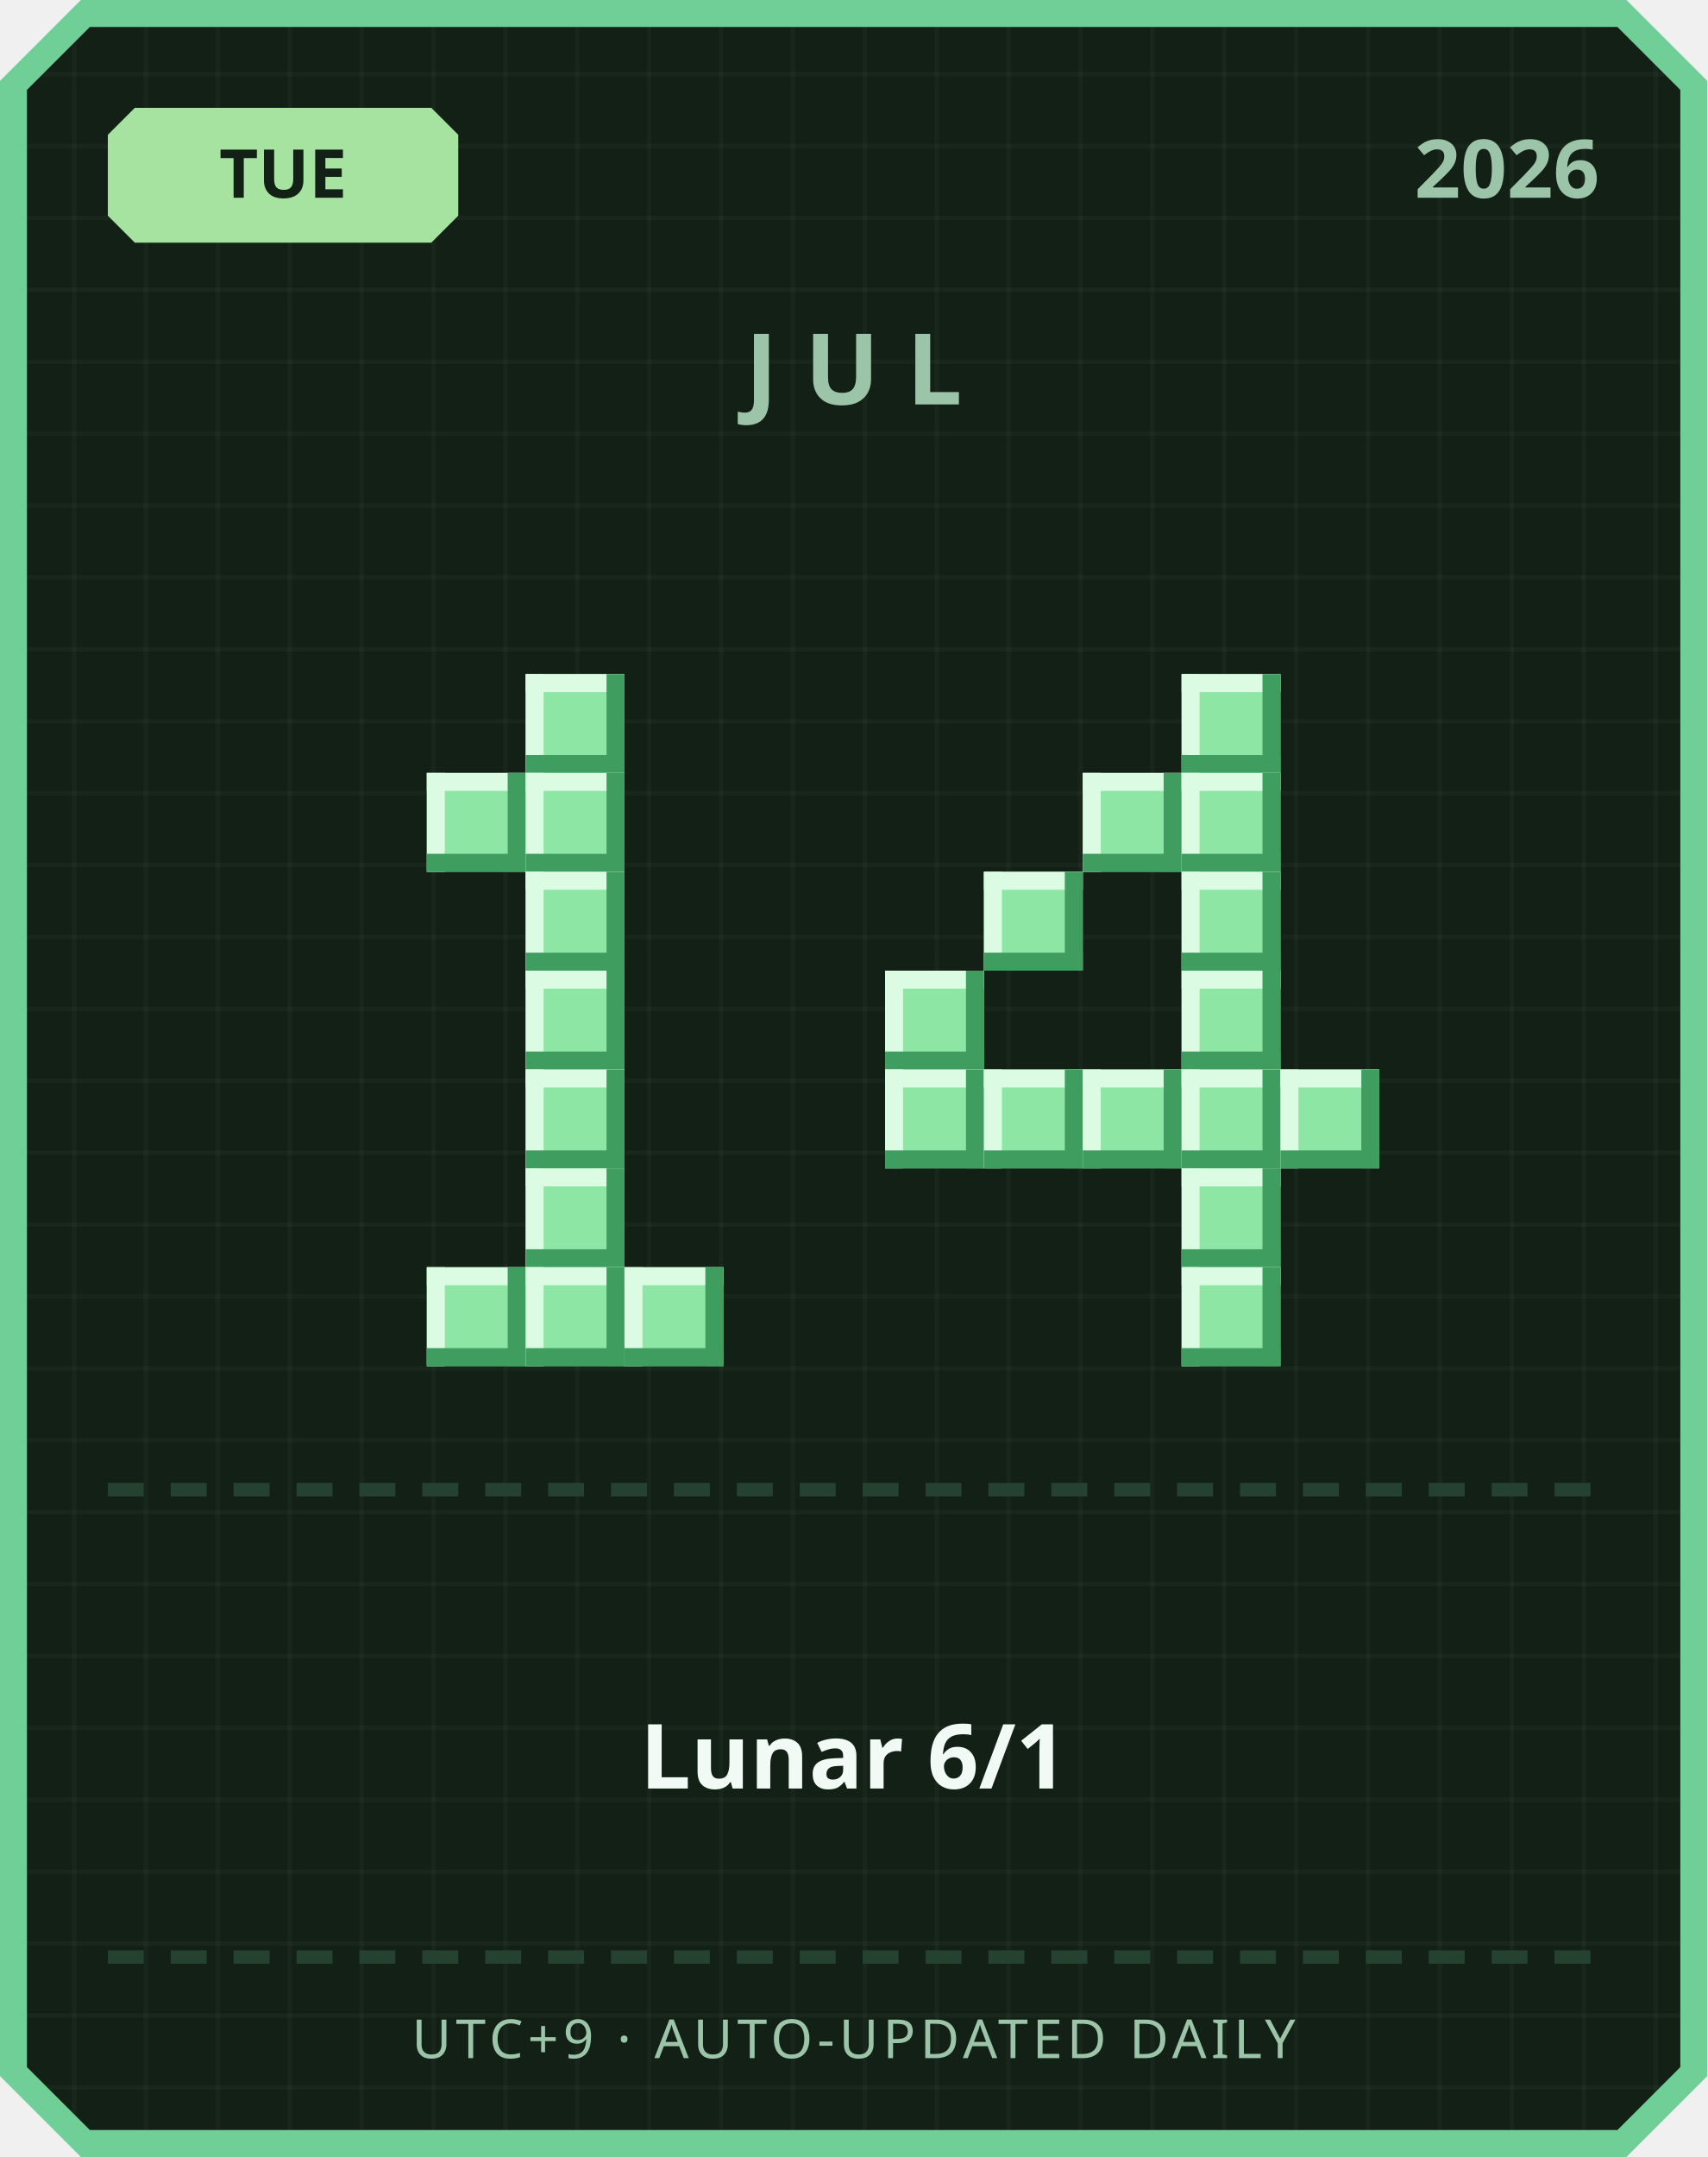
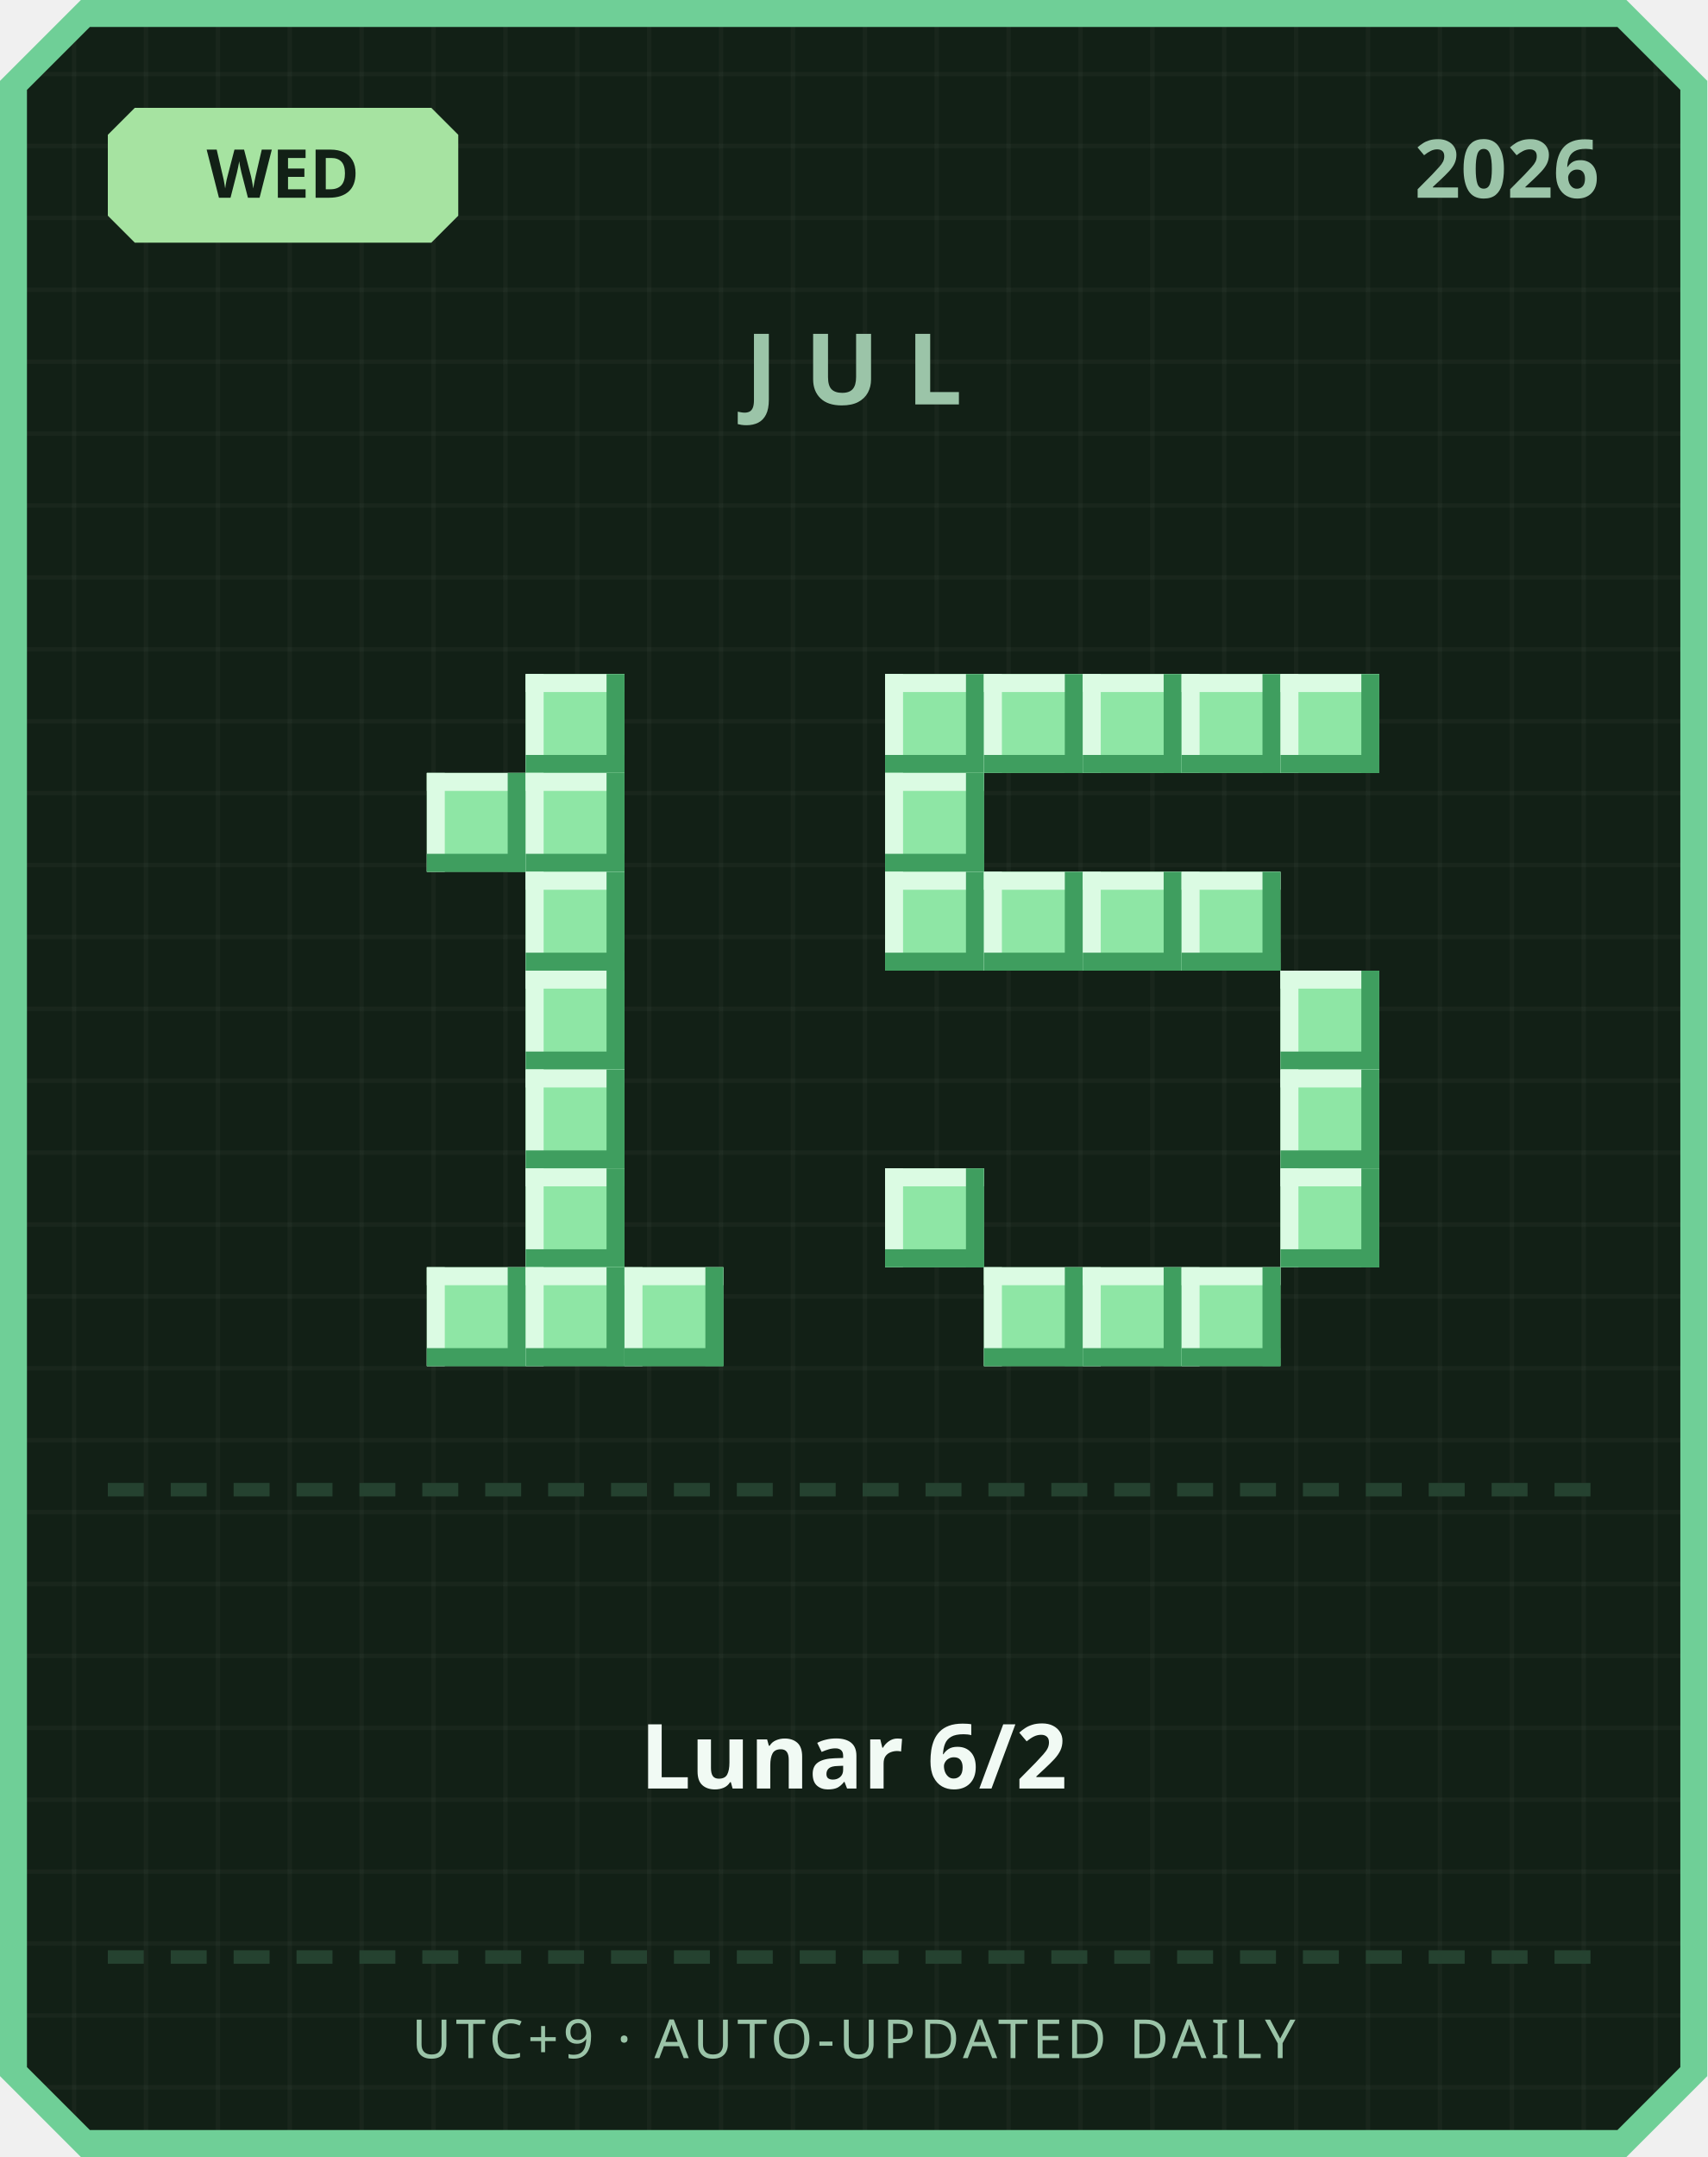
<svg xmlns="http://www.w3.org/2000/svg" width="380" height="480" viewBox="0 0 380 480">
  <defs>
    <pattern id="grid" width="16" height="16" patternUnits="userSpaceOnUse">
      <rect width="16" height="16" fill="#122016" />
      <rect width="1" height="16" fill="#ffffff" opacity="0.03" />
      <rect width="16" height="1" fill="#ffffff" opacity="0.03" />
    </pattern>
  </defs>
  <path d="M 18,0 L 362,0 L 380,18 L 380,462 L 362,480 L 18,480 L 0,462 L 0,18 Z" fill="#6fcf97" />
  <path d="M 20,6 L 360,6 L 374,20 L 374,460 L 360,474 L 20,474 L 6,460 L 6,20 Z" fill="url(#grid)" />
  <path d="M 30,24 L 96,24 L 102,30 L 102,48 L 96,54 L 30,54 L 24,48 L 24,30 Z" fill="#a6e3a1" />
-   <text x="63" y="44" text-anchor="middle" font-family="'Segoe UI', sans-serif" font-size="15" font-weight="700" fill="#122016">TUE</text>
+   <text x="63" y="44" text-anchor="middle" font-family="'Segoe UI', sans-serif" font-size="15" font-weight="700" fill="#122016">WED</text>
  <text x="356" y="44" text-anchor="end" font-family="'Segoe UI', sans-serif" font-size="18" font-weight="700" fill="#9bc4a8">2026</text>
  <text x="190" y="90" text-anchor="middle" font-family="'Segoe UI', sans-serif" font-size="22" font-weight="700" letter-spacing="6" fill="#9bc4a8">JUL</text>
  <rect x="117" y="150" width="22" height="22" fill="#8ee6a5" />
  <rect x="117" y="150" width="22" height="4" fill="#dbfbe3" />
  <rect x="117" y="150" width="4" height="22" fill="#dbfbe3" />
  <rect x="117" y="168" width="22" height="4" fill="#3f9e5f" />
  <rect x="135" y="150" width="4" height="22" fill="#3f9e5f" />
  <rect x="95" y="172" width="22" height="22" fill="#8ee6a5" />
  <rect x="95" y="172" width="22" height="4" fill="#dbfbe3" />
  <rect x="95" y="172" width="4" height="22" fill="#dbfbe3" />
  <rect x="95" y="190" width="22" height="4" fill="#3f9e5f" />
  <rect x="113" y="172" width="4" height="22" fill="#3f9e5f" />
  <rect x="117" y="172" width="22" height="22" fill="#8ee6a5" />
  <rect x="117" y="172" width="22" height="4" fill="#dbfbe3" />
  <rect x="117" y="172" width="4" height="22" fill="#dbfbe3" />
  <rect x="117" y="190" width="22" height="4" fill="#3f9e5f" />
  <rect x="135" y="172" width="4" height="22" fill="#3f9e5f" />
  <rect x="117" y="194" width="22" height="22" fill="#8ee6a5" />
  <rect x="117" y="194" width="22" height="4" fill="#dbfbe3" />
  <rect x="117" y="194" width="4" height="22" fill="#dbfbe3" />
  <rect x="117" y="212" width="22" height="4" fill="#3f9e5f" />
  <rect x="135" y="194" width="4" height="22" fill="#3f9e5f" />
  <rect x="117" y="216" width="22" height="22" fill="#8ee6a5" />
  <rect x="117" y="216" width="22" height="4" fill="#dbfbe3" />
  <rect x="117" y="216" width="4" height="22" fill="#dbfbe3" />
  <rect x="117" y="234" width="22" height="4" fill="#3f9e5f" />
  <rect x="135" y="216" width="4" height="22" fill="#3f9e5f" />
  <rect x="117" y="238" width="22" height="22" fill="#8ee6a5" />
  <rect x="117" y="238" width="22" height="4" fill="#dbfbe3" />
  <rect x="117" y="238" width="4" height="22" fill="#dbfbe3" />
  <rect x="117" y="256" width="22" height="4" fill="#3f9e5f" />
  <rect x="135" y="238" width="4" height="22" fill="#3f9e5f" />
  <rect x="117" y="260" width="22" height="22" fill="#8ee6a5" />
  <rect x="117" y="260" width="22" height="4" fill="#dbfbe3" />
  <rect x="117" y="260" width="4" height="22" fill="#dbfbe3" />
  <rect x="117" y="278" width="22" height="4" fill="#3f9e5f" />
  <rect x="135" y="260" width="4" height="22" fill="#3f9e5f" />
  <rect x="95" y="282" width="22" height="22" fill="#8ee6a5" />
  <rect x="95" y="282" width="22" height="4" fill="#dbfbe3" />
  <rect x="95" y="282" width="4" height="22" fill="#dbfbe3" />
  <rect x="95" y="300" width="22" height="4" fill="#3f9e5f" />
  <rect x="113" y="282" width="4" height="22" fill="#3f9e5f" />
  <rect x="117" y="282" width="22" height="22" fill="#8ee6a5" />
  <rect x="117" y="282" width="22" height="4" fill="#dbfbe3" />
  <rect x="117" y="282" width="4" height="22" fill="#dbfbe3" />
  <rect x="117" y="300" width="22" height="4" fill="#3f9e5f" />
  <rect x="135" y="282" width="4" height="22" fill="#3f9e5f" />
  <rect x="139" y="282" width="22" height="22" fill="#8ee6a5" />
  <rect x="139" y="282" width="22" height="4" fill="#dbfbe3" />
  <rect x="139" y="282" width="4" height="22" fill="#dbfbe3" />
  <rect x="139" y="300" width="22" height="4" fill="#3f9e5f" />
  <rect x="157" y="282" width="4" height="22" fill="#3f9e5f" />
+   <rect x="197" y="150" width="22" height="22" fill="#8ee6a5" />
+   <rect x="197" y="150" width="22" height="4" fill="#dbfbe3" />
+   <rect x="197" y="150" width="4" height="22" fill="#dbfbe3" />
+   <rect x="197" y="168" width="22" height="4" fill="#3f9e5f" />
+   <rect x="215" y="150" width="4" height="22" fill="#3f9e5f" />
+   <rect x="219" y="150" width="22" height="22" fill="#8ee6a5" />
+   <rect x="219" y="150" width="22" height="4" fill="#dbfbe3" />
+   <rect x="219" y="150" width="4" height="22" fill="#dbfbe3" />
+   <rect x="219" y="168" width="22" height="4" fill="#3f9e5f" />
+   <rect x="237" y="150" width="4" height="22" fill="#3f9e5f" />
+   <rect x="241" y="150" width="22" height="22" fill="#8ee6a5" />
+   <rect x="241" y="150" width="22" height="4" fill="#dbfbe3" />
+   <rect x="241" y="150" width="4" height="22" fill="#dbfbe3" />
+   <rect x="241" y="168" width="22" height="4" fill="#3f9e5f" />
+   <rect x="259" y="150" width="4" height="22" fill="#3f9e5f" />
  <rect x="263" y="150" width="22" height="22" fill="#8ee6a5" />
  <rect x="263" y="150" width="22" height="4" fill="#dbfbe3" />
  <rect x="263" y="150" width="4" height="22" fill="#dbfbe3" />
  <rect x="263" y="168" width="22" height="4" fill="#3f9e5f" />
  <rect x="281" y="150" width="4" height="22" fill="#3f9e5f" />
-   <rect x="241" y="172" width="22" height="22" fill="#8ee6a5" />
-   <rect x="241" y="172" width="22" height="4" fill="#dbfbe3" />
-   <rect x="241" y="172" width="4" height="22" fill="#dbfbe3" />
-   <rect x="241" y="190" width="22" height="4" fill="#3f9e5f" />
-   <rect x="259" y="172" width="4" height="22" fill="#3f9e5f" />
-   <rect x="263" y="172" width="22" height="22" fill="#8ee6a5" />
-   <rect x="263" y="172" width="22" height="4" fill="#dbfbe3" />
-   <rect x="263" y="172" width="4" height="22" fill="#dbfbe3" />
-   <rect x="263" y="190" width="22" height="4" fill="#3f9e5f" />
-   <rect x="281" y="172" width="4" height="22" fill="#3f9e5f" />
+   <rect x="285" y="150" width="22" height="22" fill="#8ee6a5" />
+   <rect x="285" y="150" width="22" height="4" fill="#dbfbe3" />
+   <rect x="285" y="150" width="4" height="22" fill="#dbfbe3" />
+   <rect x="285" y="168" width="22" height="4" fill="#3f9e5f" />
+   <rect x="303" y="150" width="4" height="22" fill="#3f9e5f" />
+   <rect x="197" y="172" width="22" height="22" fill="#8ee6a5" />
+   <rect x="197" y="172" width="22" height="4" fill="#dbfbe3" />
+   <rect x="197" y="172" width="4" height="22" fill="#dbfbe3" />
+   <rect x="197" y="190" width="22" height="4" fill="#3f9e5f" />
+   <rect x="215" y="172" width="4" height="22" fill="#3f9e5f" />
+   <rect x="197" y="194" width="22" height="22" fill="#8ee6a5" />
+   <rect x="197" y="194" width="22" height="4" fill="#dbfbe3" />
+   <rect x="197" y="194" width="4" height="22" fill="#dbfbe3" />
+   <rect x="197" y="212" width="22" height="4" fill="#3f9e5f" />
+   <rect x="215" y="194" width="4" height="22" fill="#3f9e5f" />
  <rect x="219" y="194" width="22" height="22" fill="#8ee6a5" />
  <rect x="219" y="194" width="22" height="4" fill="#dbfbe3" />
  <rect x="219" y="194" width="4" height="22" fill="#dbfbe3" />
  <rect x="219" y="212" width="22" height="4" fill="#3f9e5f" />
  <rect x="237" y="194" width="4" height="22" fill="#3f9e5f" />
+   <rect x="241" y="194" width="22" height="22" fill="#8ee6a5" />
+   <rect x="241" y="194" width="22" height="4" fill="#dbfbe3" />
+   <rect x="241" y="194" width="4" height="22" fill="#dbfbe3" />
+   <rect x="241" y="212" width="22" height="4" fill="#3f9e5f" />
+   <rect x="259" y="194" width="4" height="22" fill="#3f9e5f" />
  <rect x="263" y="194" width="22" height="22" fill="#8ee6a5" />
  <rect x="263" y="194" width="22" height="4" fill="#dbfbe3" />
  <rect x="263" y="194" width="4" height="22" fill="#dbfbe3" />
  <rect x="263" y="212" width="22" height="4" fill="#3f9e5f" />
  <rect x="281" y="194" width="4" height="22" fill="#3f9e5f" />
-   <rect x="197" y="216" width="22" height="22" fill="#8ee6a5" />
-   <rect x="197" y="216" width="22" height="4" fill="#dbfbe3" />
-   <rect x="197" y="216" width="4" height="22" fill="#dbfbe3" />
-   <rect x="197" y="234" width="22" height="4" fill="#3f9e5f" />
-   <rect x="215" y="216" width="4" height="22" fill="#3f9e5f" />
-   <rect x="263" y="216" width="22" height="22" fill="#8ee6a5" />
-   <rect x="263" y="216" width="22" height="4" fill="#dbfbe3" />
-   <rect x="263" y="216" width="4" height="22" fill="#dbfbe3" />
-   <rect x="263" y="234" width="22" height="4" fill="#3f9e5f" />
-   <rect x="281" y="216" width="4" height="22" fill="#3f9e5f" />
-   <rect x="197" y="238" width="22" height="22" fill="#8ee6a5" />
-   <rect x="197" y="238" width="22" height="4" fill="#dbfbe3" />
-   <rect x="197" y="238" width="4" height="22" fill="#dbfbe3" />
-   <rect x="197" y="256" width="22" height="4" fill="#3f9e5f" />
-   <rect x="215" y="238" width="4" height="22" fill="#3f9e5f" />
-   <rect x="219" y="238" width="22" height="22" fill="#8ee6a5" />
-   <rect x="219" y="238" width="22" height="4" fill="#dbfbe3" />
-   <rect x="219" y="238" width="4" height="22" fill="#dbfbe3" />
-   <rect x="219" y="256" width="22" height="4" fill="#3f9e5f" />
-   <rect x="237" y="238" width="4" height="22" fill="#3f9e5f" />
-   <rect x="241" y="238" width="22" height="22" fill="#8ee6a5" />
-   <rect x="241" y="238" width="22" height="4" fill="#dbfbe3" />
-   <rect x="241" y="238" width="4" height="22" fill="#dbfbe3" />
-   <rect x="241" y="256" width="22" height="4" fill="#3f9e5f" />
-   <rect x="259" y="238" width="4" height="22" fill="#3f9e5f" />
-   <rect x="263" y="238" width="22" height="22" fill="#8ee6a5" />
-   <rect x="263" y="238" width="22" height="4" fill="#dbfbe3" />
-   <rect x="263" y="238" width="4" height="22" fill="#dbfbe3" />
-   <rect x="263" y="256" width="22" height="4" fill="#3f9e5f" />
-   <rect x="281" y="238" width="4" height="22" fill="#3f9e5f" />
+   <rect x="285" y="216" width="22" height="22" fill="#8ee6a5" />
+   <rect x="285" y="216" width="22" height="4" fill="#dbfbe3" />
+   <rect x="285" y="216" width="4" height="22" fill="#dbfbe3" />
+   <rect x="285" y="234" width="22" height="4" fill="#3f9e5f" />
+   <rect x="303" y="216" width="4" height="22" fill="#3f9e5f" />
  <rect x="285" y="238" width="22" height="22" fill="#8ee6a5" />
  <rect x="285" y="238" width="22" height="4" fill="#dbfbe3" />
  <rect x="285" y="238" width="4" height="22" fill="#dbfbe3" />
  <rect x="285" y="256" width="22" height="4" fill="#3f9e5f" />
  <rect x="303" y="238" width="4" height="22" fill="#3f9e5f" />
-   <rect x="263" y="260" width="22" height="22" fill="#8ee6a5" />
-   <rect x="263" y="260" width="22" height="4" fill="#dbfbe3" />
-   <rect x="263" y="260" width="4" height="22" fill="#dbfbe3" />
-   <rect x="263" y="278" width="22" height="4" fill="#3f9e5f" />
-   <rect x="281" y="260" width="4" height="22" fill="#3f9e5f" />
+   <rect x="197" y="260" width="22" height="22" fill="#8ee6a5" />
+   <rect x="197" y="260" width="22" height="4" fill="#dbfbe3" />
+   <rect x="197" y="260" width="4" height="22" fill="#dbfbe3" />
+   <rect x="197" y="278" width="22" height="4" fill="#3f9e5f" />
+   <rect x="215" y="260" width="4" height="22" fill="#3f9e5f" />
+   <rect x="285" y="260" width="22" height="22" fill="#8ee6a5" />
+   <rect x="285" y="260" width="22" height="4" fill="#dbfbe3" />
+   <rect x="285" y="260" width="4" height="22" fill="#dbfbe3" />
+   <rect x="285" y="278" width="22" height="4" fill="#3f9e5f" />
+   <rect x="303" y="260" width="4" height="22" fill="#3f9e5f" />
+   <rect x="219" y="282" width="22" height="22" fill="#8ee6a5" />
+   <rect x="219" y="282" width="22" height="4" fill="#dbfbe3" />
+   <rect x="219" y="282" width="4" height="22" fill="#dbfbe3" />
+   <rect x="219" y="300" width="22" height="4" fill="#3f9e5f" />
+   <rect x="237" y="282" width="4" height="22" fill="#3f9e5f" />
+   <rect x="241" y="282" width="22" height="22" fill="#8ee6a5" />
+   <rect x="241" y="282" width="22" height="4" fill="#dbfbe3" />
+   <rect x="241" y="282" width="4" height="22" fill="#dbfbe3" />
+   <rect x="241" y="300" width="22" height="4" fill="#3f9e5f" />
+   <rect x="259" y="282" width="4" height="22" fill="#3f9e5f" />
  <rect x="263" y="282" width="22" height="22" fill="#8ee6a5" />
  <rect x="263" y="282" width="22" height="4" fill="#dbfbe3" />
  <rect x="263" y="282" width="4" height="22" fill="#dbfbe3" />
  <rect x="263" y="300" width="22" height="4" fill="#3f9e5f" />
  <rect x="281" y="282" width="4" height="22" fill="#3f9e5f" />
  <rect x="24" y="330" width="8" height="3" fill="#254230" />
  <rect x="38" y="330" width="8" height="3" fill="#254230" />
  <rect x="52" y="330" width="8" height="3" fill="#254230" />
  <rect x="66" y="330" width="8" height="3" fill="#254230" />
  <rect x="80" y="330" width="8" height="3" fill="#254230" />
  <rect x="94" y="330" width="8" height="3" fill="#254230" />
  <rect x="108" y="330" width="8" height="3" fill="#254230" />
  <rect x="122" y="330" width="8" height="3" fill="#254230" />
  <rect x="136" y="330" width="8" height="3" fill="#254230" />
  <rect x="150" y="330" width="8" height="3" fill="#254230" />
  <rect x="164" y="330" width="8" height="3" fill="#254230" />
  <rect x="178" y="330" width="8" height="3" fill="#254230" />
  <rect x="192" y="330" width="8" height="3" fill="#254230" />
  <rect x="206" y="330" width="8" height="3" fill="#254230" />
  <rect x="220" y="330" width="8" height="3" fill="#254230" />
  <rect x="234" y="330" width="8" height="3" fill="#254230" />
  <rect x="248" y="330" width="8" height="3" fill="#254230" />
  <rect x="262" y="330" width="8" height="3" fill="#254230" />
  <rect x="276" y="330" width="8" height="3" fill="#254230" />
  <rect x="290" y="330" width="8" height="3" fill="#254230" />
  <rect x="304" y="330" width="8" height="3" fill="#254230" />
  <rect x="318" y="330" width="8" height="3" fill="#254230" />
  <rect x="332" y="330" width="8" height="3" fill="#254230" />
  <rect x="346" y="330" width="8" height="3" fill="#254230" />
-   <text x="190" y="398" text-anchor="middle" font-family="'Segoe UI', 'Microsoft JhengHei', sans-serif" font-size="20" font-weight="700" fill="#f1faf4">Lunar 6/1</text>
+   <text x="190" y="398" text-anchor="middle" font-family="'Segoe UI', 'Microsoft JhengHei', sans-serif" font-size="20" font-weight="700" fill="#f1faf4">Lunar 6/2</text>
  <rect x="24" y="434" width="8" height="3" fill="#254230" />
  <rect x="38" y="434" width="8" height="3" fill="#254230" />
  <rect x="52" y="434" width="8" height="3" fill="#254230" />
  <rect x="66" y="434" width="8" height="3" fill="#254230" />
  <rect x="80" y="434" width="8" height="3" fill="#254230" />
  <rect x="94" y="434" width="8" height="3" fill="#254230" />
  <rect x="108" y="434" width="8" height="3" fill="#254230" />
  <rect x="122" y="434" width="8" height="3" fill="#254230" />
  <rect x="136" y="434" width="8" height="3" fill="#254230" />
  <rect x="150" y="434" width="8" height="3" fill="#254230" />
  <rect x="164" y="434" width="8" height="3" fill="#254230" />
  <rect x="178" y="434" width="8" height="3" fill="#254230" />
  <rect x="192" y="434" width="8" height="3" fill="#254230" />
  <rect x="206" y="434" width="8" height="3" fill="#254230" />
  <rect x="220" y="434" width="8" height="3" fill="#254230" />
  <rect x="234" y="434" width="8" height="3" fill="#254230" />
  <rect x="248" y="434" width="8" height="3" fill="#254230" />
  <rect x="262" y="434" width="8" height="3" fill="#254230" />
  <rect x="276" y="434" width="8" height="3" fill="#254230" />
  <rect x="290" y="434" width="8" height="3" fill="#254230" />
  <rect x="304" y="434" width="8" height="3" fill="#254230" />
  <rect x="318" y="434" width="8" height="3" fill="#254230" />
  <rect x="332" y="434" width="8" height="3" fill="#254230" />
  <rect x="346" y="434" width="8" height="3" fill="#254230" />
  <text x="190" y="458" text-anchor="middle" font-family="'Segoe UI', sans-serif" font-size="12" letter-spacing="1" fill="#9bc4a8">UTC+9 · AUTO-UPDATED DAILY</text>
</svg>
